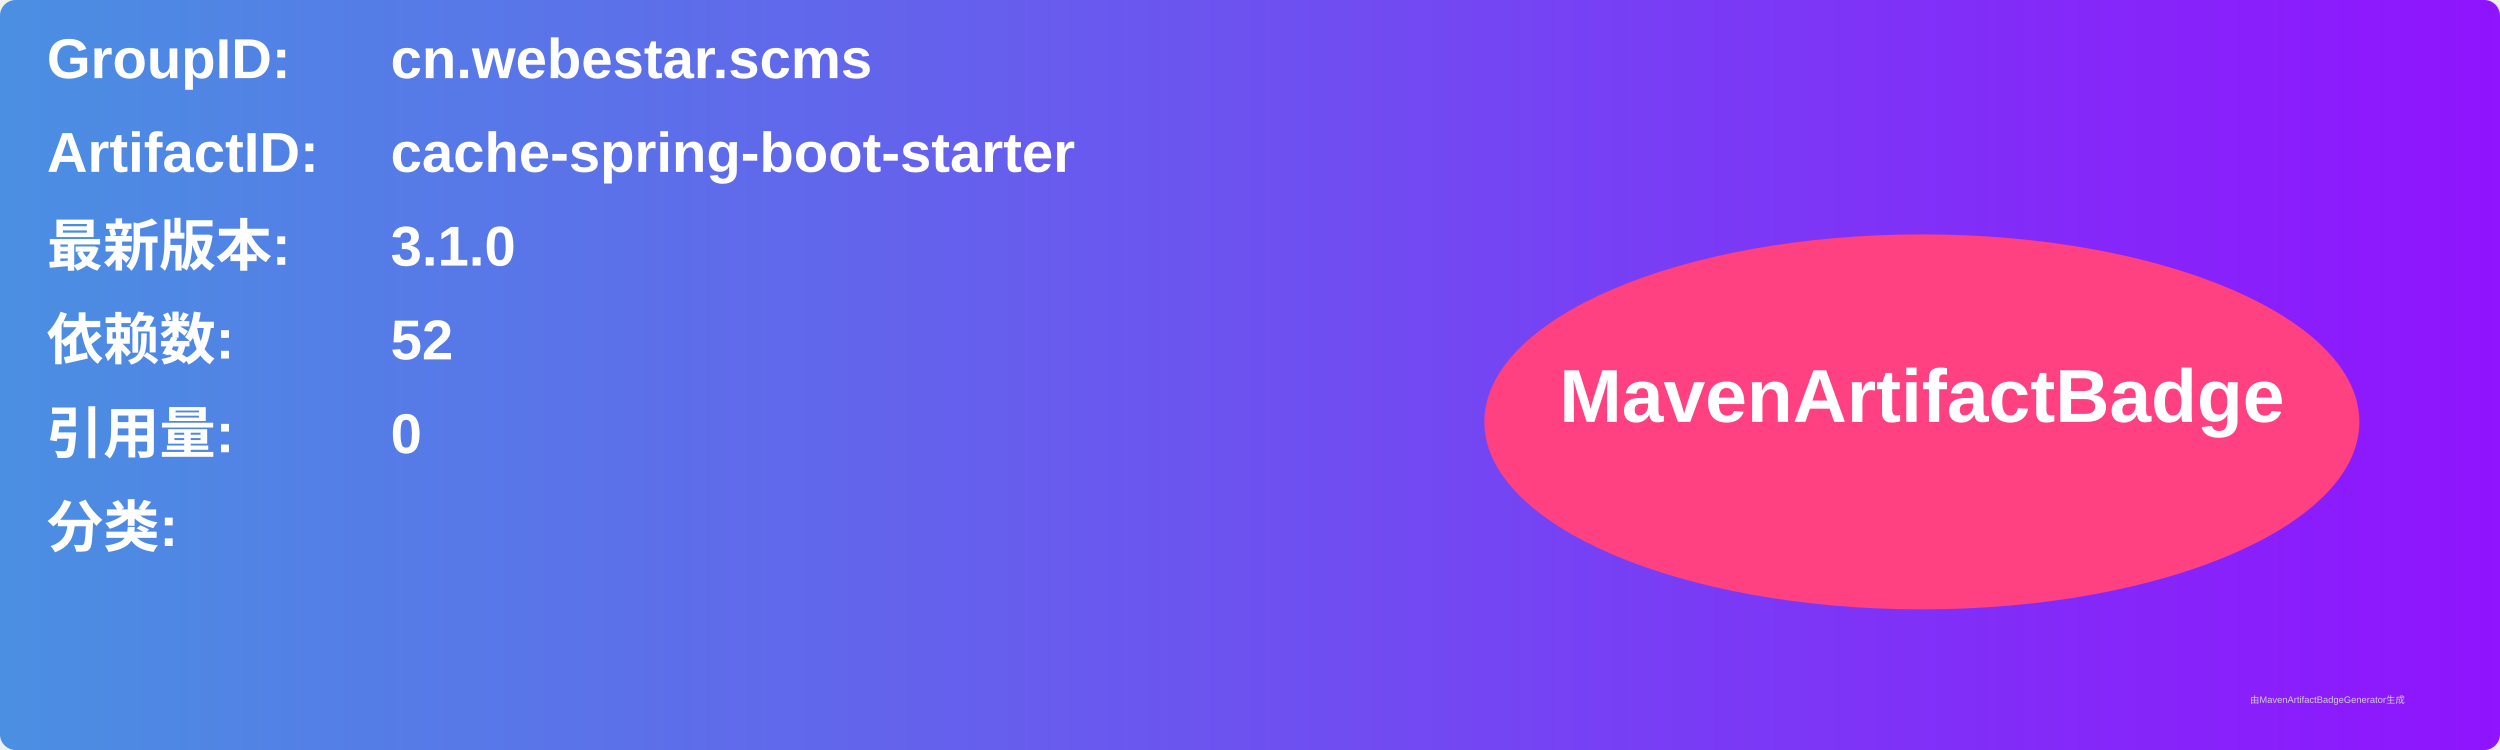
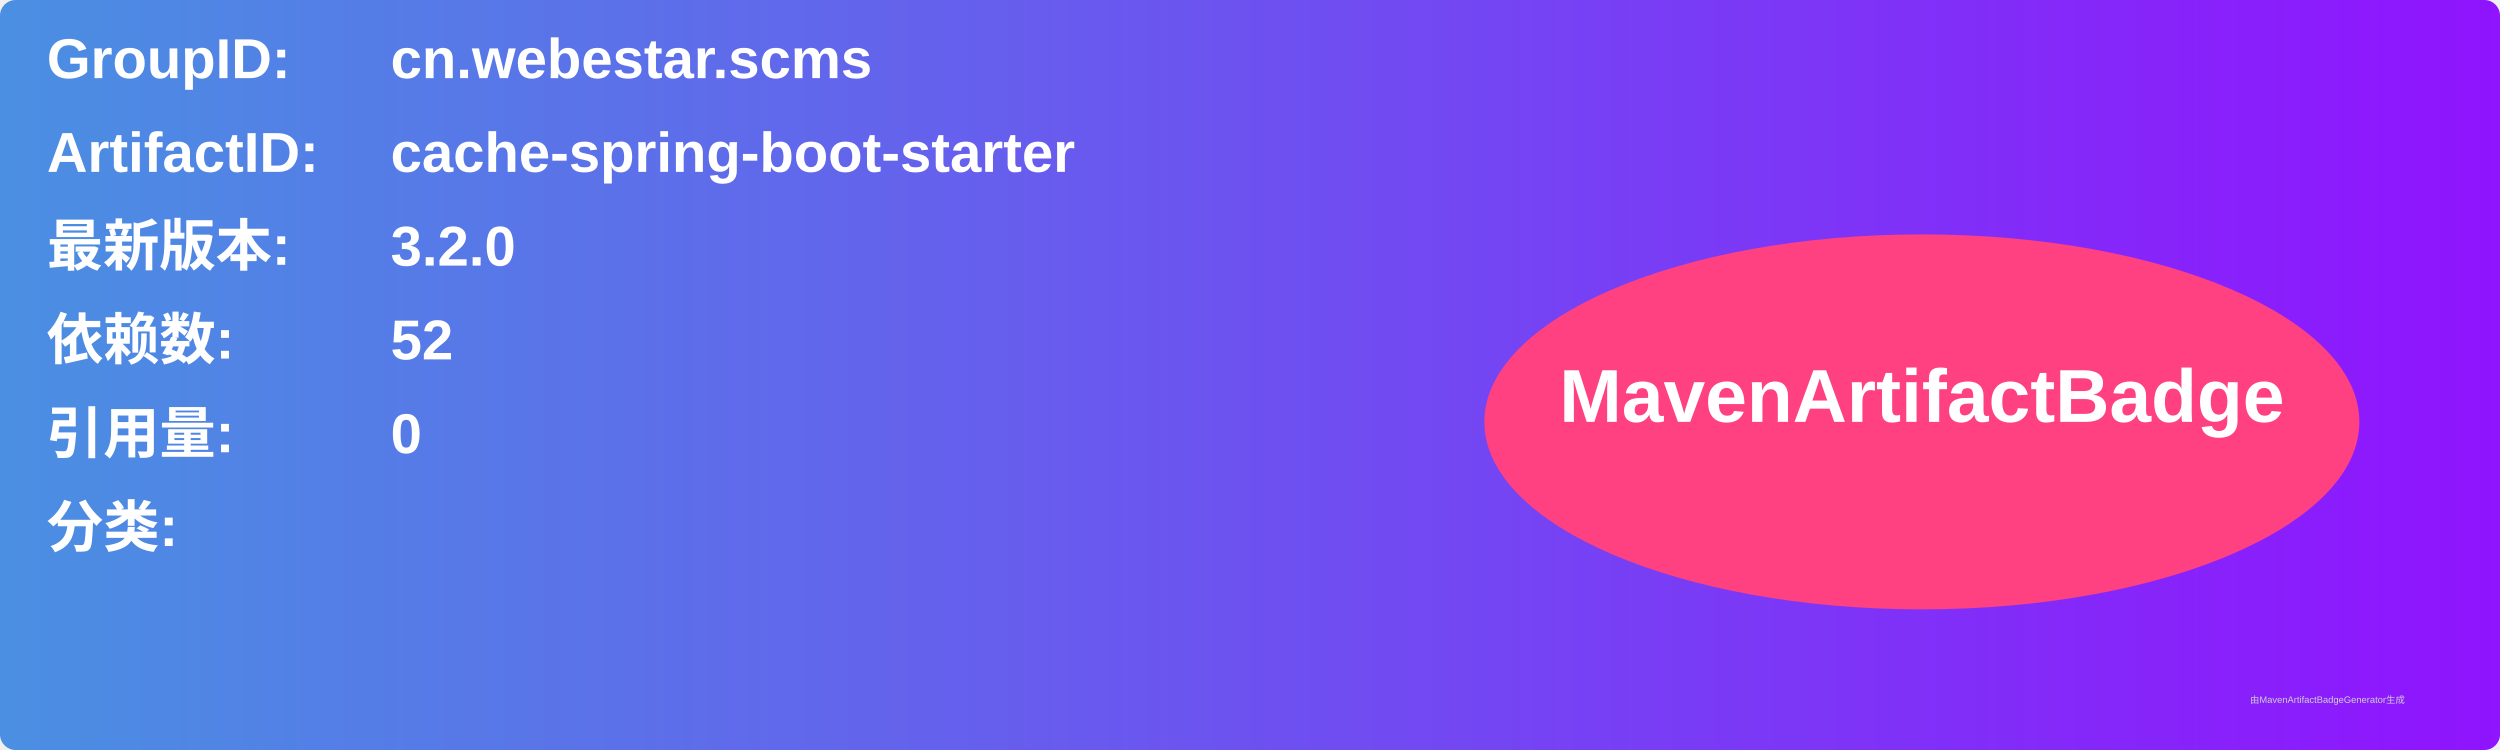
<svg xmlns="http://www.w3.org/2000/svg" width="800" height="240" viewBox="0 0 800 240">
  <linearGradient id="grad" x1="0%" y1="0%" x2="100%" y2="0%">
    <stop offset="0%" stop-color="#4a90e2" />
    <stop offset="100%" stop-color="#9013fe" />
  </linearGradient>
  <rect width="100%" height="100%" rx="5" ry="5" fill="url(#grad)" />
  <g transform="translate(15, 15)">
    <text x="0" y="10" font-family="Arial" font-size="18" fill="white" font-weight="bold" width="260">GroupID:</text>
    <text x="110" y="10" font-family="Arial" font-size="18" fill="white" font-weight="bold" width="460">cn.webestar.scms</text>
    <text x="0" y="40" font-family="Arial" font-size="18" fill="white" font-weight="bold" width="260">ArtifactID:</text>
    <text x="110" y="40" font-family="Arial" font-size="18" fill="white" font-weight="bold" width="460">cache-spring-boot-starter</text>
    <text x="0" y="70" font-family="Arial" font-size="18" fill="white" font-weight="bold">最新版本:</text>
    <text x="110" y="70" font-family="Arial" font-size="18" fill="white" font-weight="bold">
-       <tspan font-weight="bold">3.1.0</tspan>
+       <tspan font-weight="bold">3.2.0</tspan>
    </text>
    <text x="0" y="100" font-family="Arial" font-size="18" fill="white" font-weight="bold">依赖数: </text>
    <text x="110" y="100" font-family="Arial" font-size="18" fill="white">
      <tspan font-weight="bold">52</tspan>
    </text>
    <text x="0" y="130" font-family="Arial" font-size="18" fill="white" font-weight="bold">引用量: </text>
    <text x="110" y="130" font-family="Arial" font-size="18" fill="white">
      <tspan font-weight="bold">0</tspan>
    </text>
    <text x="0" y="160" font-family="Arial" font-size="18" fill="white" font-weight="bold">分类:</text>
    <text x="10" y="190" font-family="Arial" font-size="10" fill="white">
      <tspan font-weight="bold" />
    </text>
    <ellipse cx="600" cy="120" rx="140" ry="60" fill="#ff4081" />
    <text x="600" y="120" text-anchor="middle" font-family="Arial" font-size="24" fill="white" font-weight="bold">MavenArtifactBadge</text>
  </g>
  <text x="720" y="225" font-family="Arial" font-size="3" fill="#d0d0d0">由MavenArtifactBadgeGenerator生成</text>
</svg>
